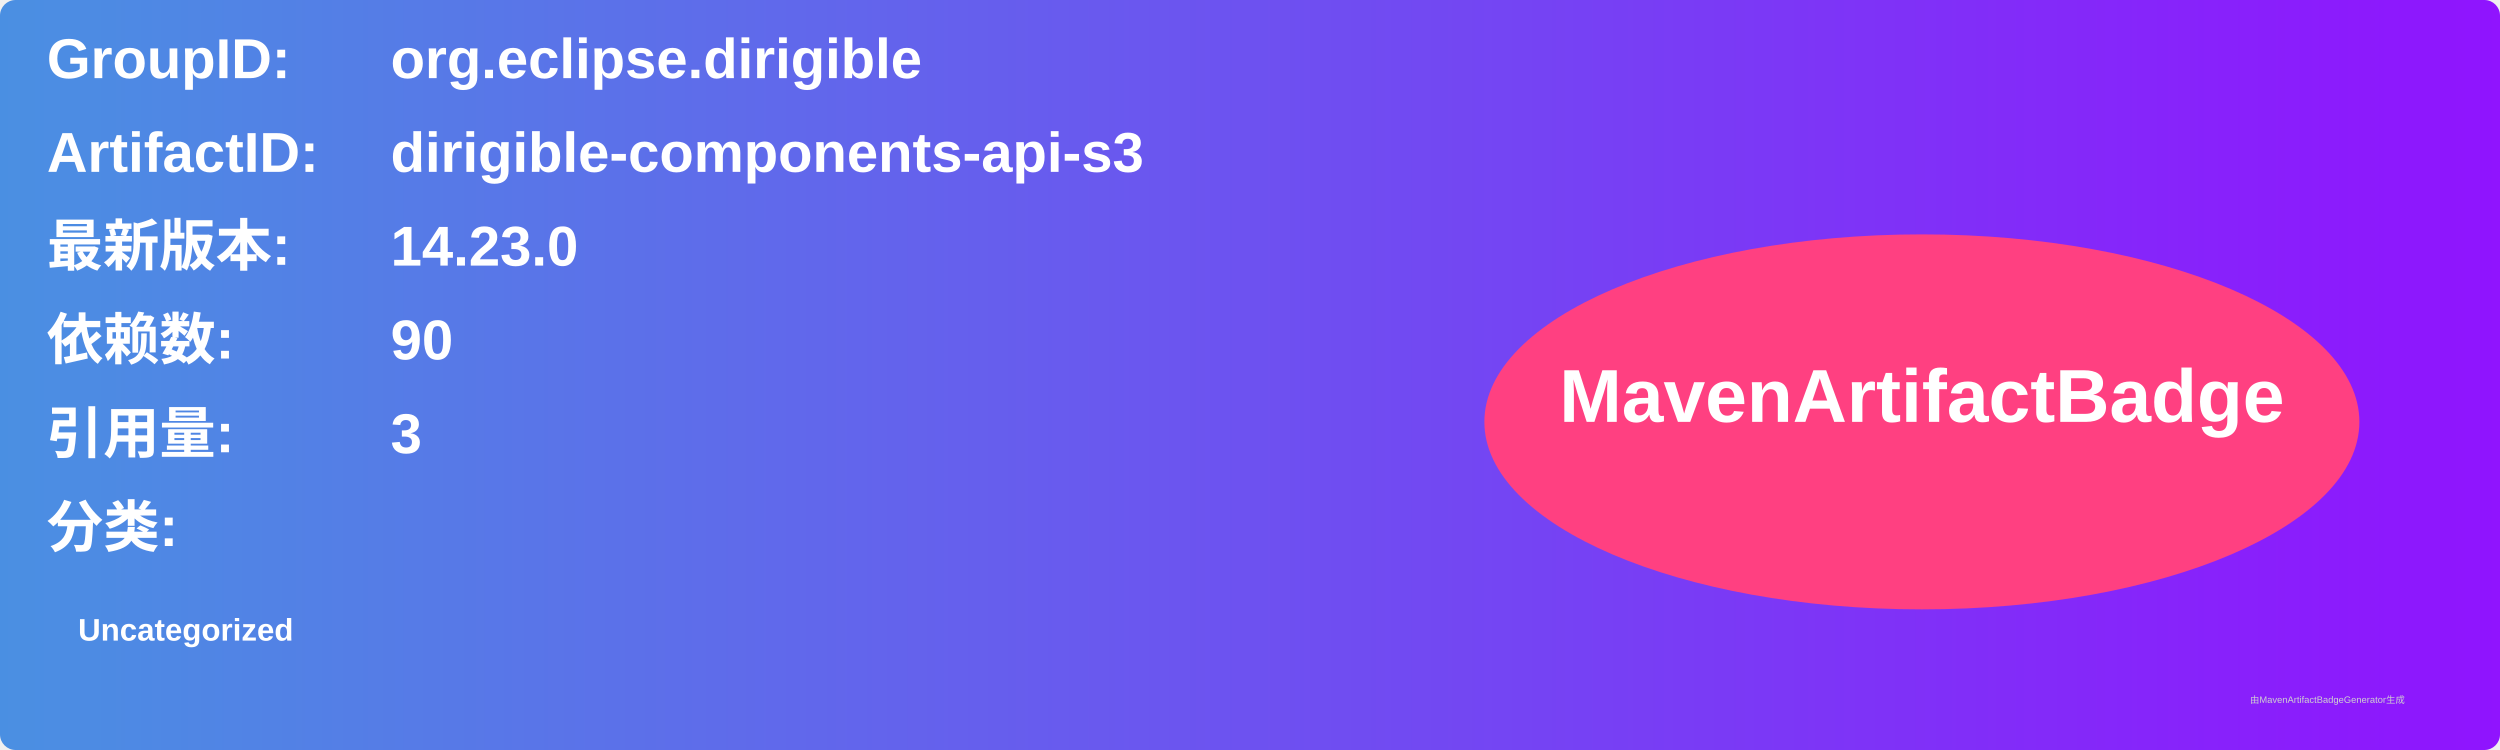
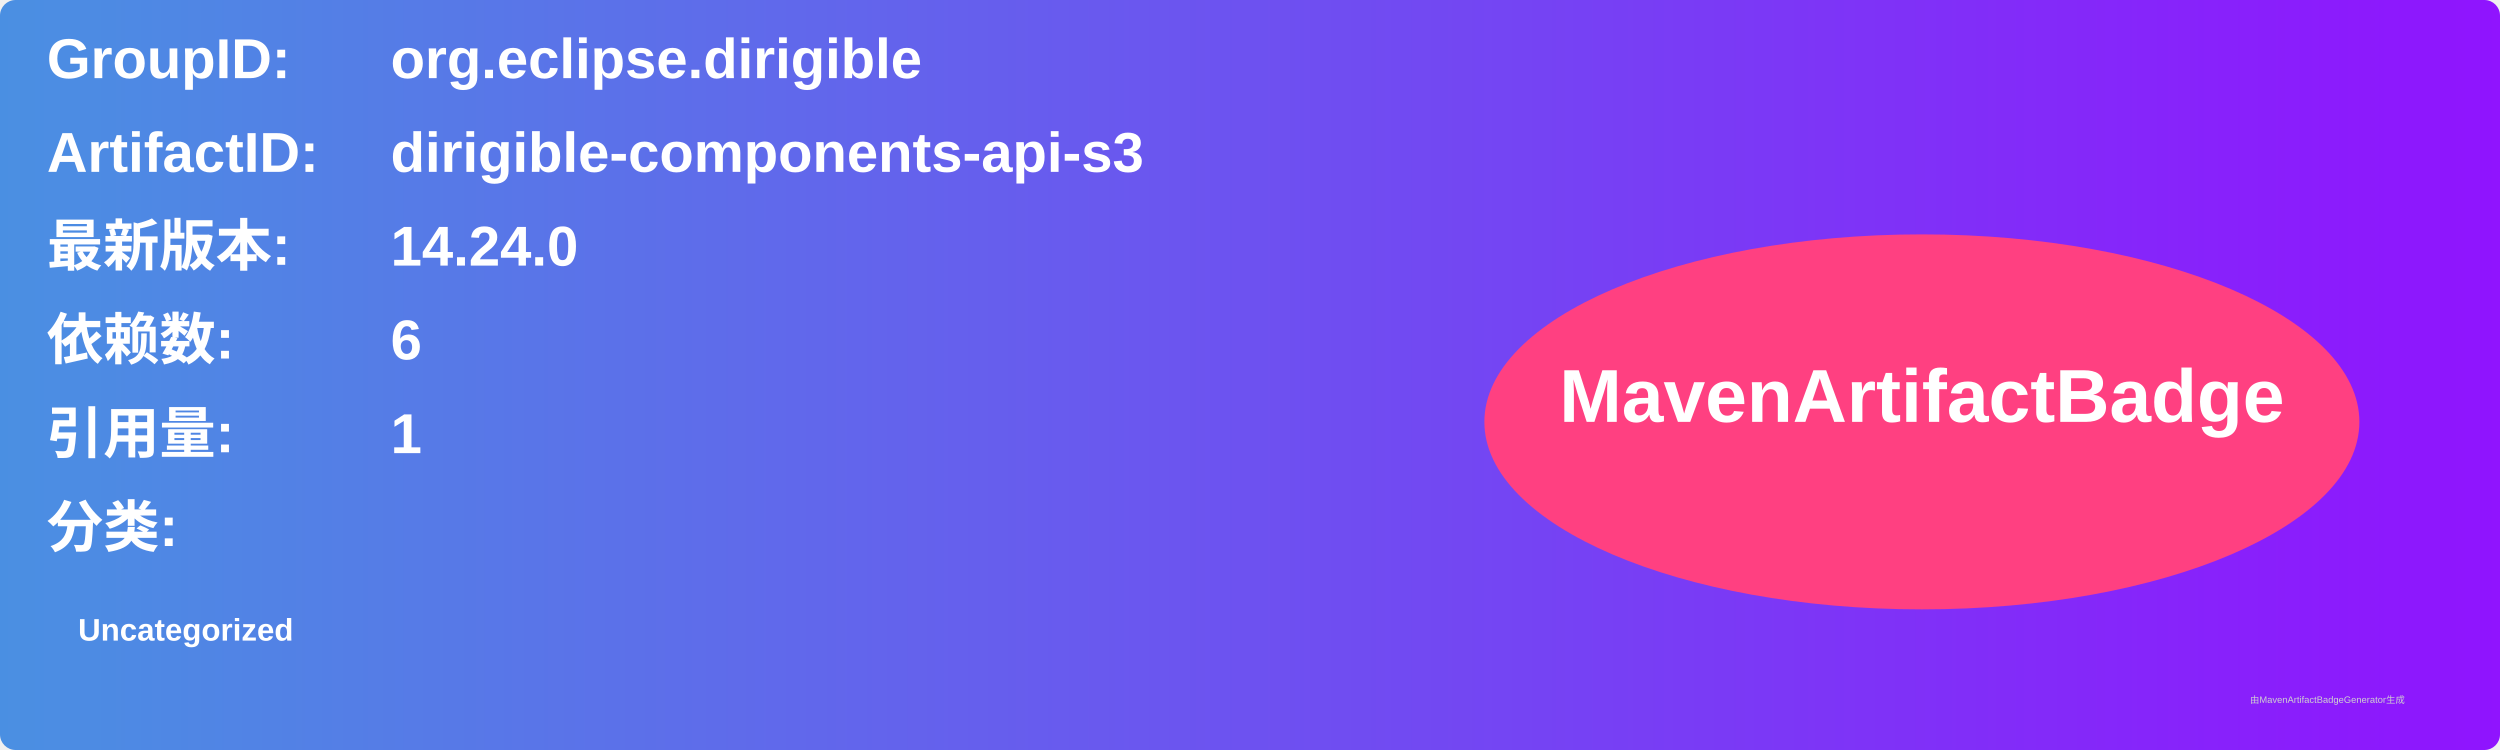
<svg xmlns="http://www.w3.org/2000/svg" width="800" height="240" viewBox="0 0 800 240">
  <linearGradient id="grad" x1="0%" y1="0%" x2="100%" y2="0%">
    <stop offset="0%" stop-color="#4a90e2" />
    <stop offset="100%" stop-color="#9013fe" />
  </linearGradient>
  <rect width="100%" height="100%" rx="5" ry="5" fill="url(#grad)" />
  <g transform="translate(15, 15)">
    <text x="0" y="10" font-family="Arial" font-size="18" fill="white" font-weight="bold" width="260">GroupID:</text>
    <text x="110" y="10" font-family="Arial" font-size="18" fill="white" font-weight="bold" width="460">org.eclipse.dirigible</text>
    <text x="0" y="40" font-family="Arial" font-size="18" fill="white" font-weight="bold" width="260">ArtifactID:</text>
    <text x="110" y="40" font-family="Arial" font-size="18" fill="white" font-weight="bold" width="460">dirigible-components-api-s3</text>
    <text x="0" y="70" font-family="Arial" font-size="18" fill="white" font-weight="bold">最新版本:</text>
    <text x="110" y="70" font-family="Arial" font-size="18" fill="white" font-weight="bold">
-       <tspan font-weight="bold">14.23.0</tspan>
+       <tspan font-weight="bold">14.24.0</tspan>
    </text>
    <text x="0" y="100" font-family="Arial" font-size="18" fill="white" font-weight="bold">依赖数: </text>
    <text x="110" y="100" font-family="Arial" font-size="18" fill="white">
-       <tspan font-weight="bold">90</tspan>
+       <tspan font-weight="bold">6</tspan>
    </text>
    <text x="0" y="130" font-family="Arial" font-size="18" fill="white" font-weight="bold">引用量: </text>
    <text x="110" y="130" font-family="Arial" font-size="18" fill="white">
-       <tspan font-weight="bold">3</tspan>
+       <tspan font-weight="bold">1</tspan>
    </text>
    <text x="0" y="160" font-family="Arial" font-size="18" fill="white" font-weight="bold">分类:</text>
    <text x="10" y="190" font-family="Arial" font-size="10" fill="white">
      <tspan font-weight="bold">Uncategorized</tspan>
    </text>
    <ellipse cx="600" cy="120" rx="140" ry="60" fill="#ff4081" />
    <text x="600" y="120" text-anchor="middle" font-family="Arial" font-size="24" fill="white" font-weight="bold">MavenArtifactBadge</text>
  </g>
  <text x="720" y="225" font-family="Arial" font-size="3" fill="#d0d0d0">由MavenArtifactBadgeGenerator生成</text>
</svg>
